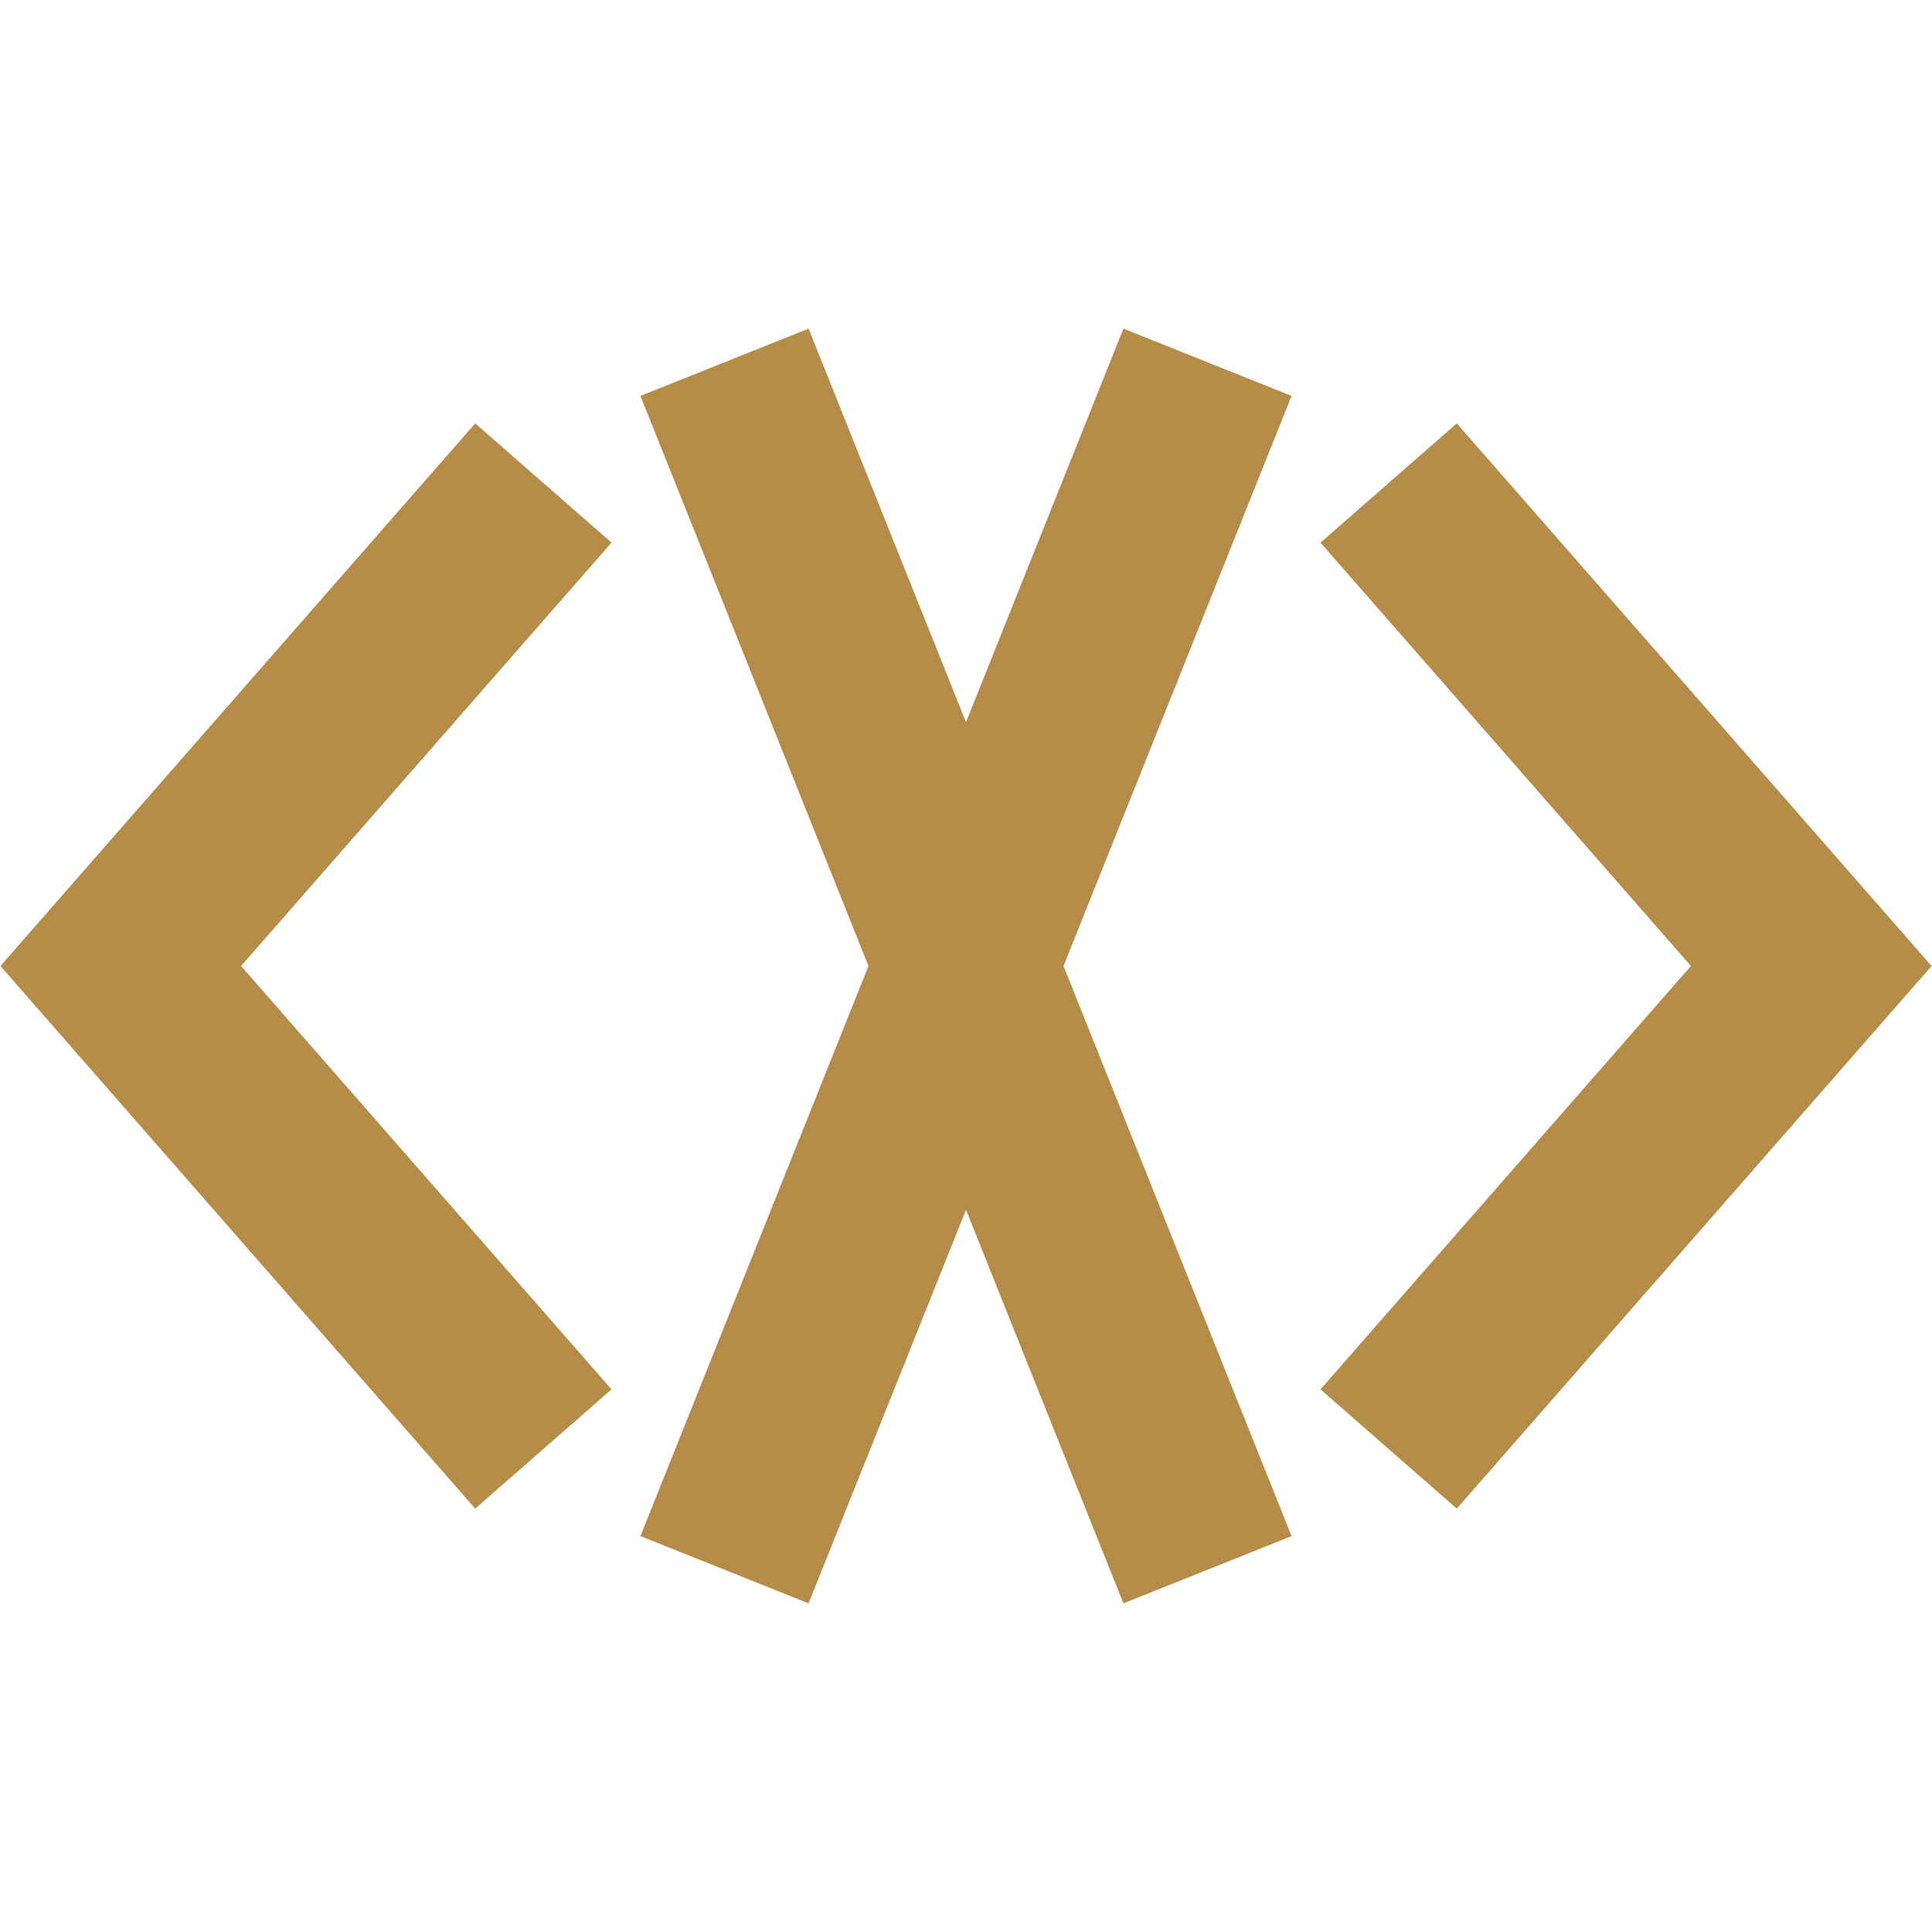
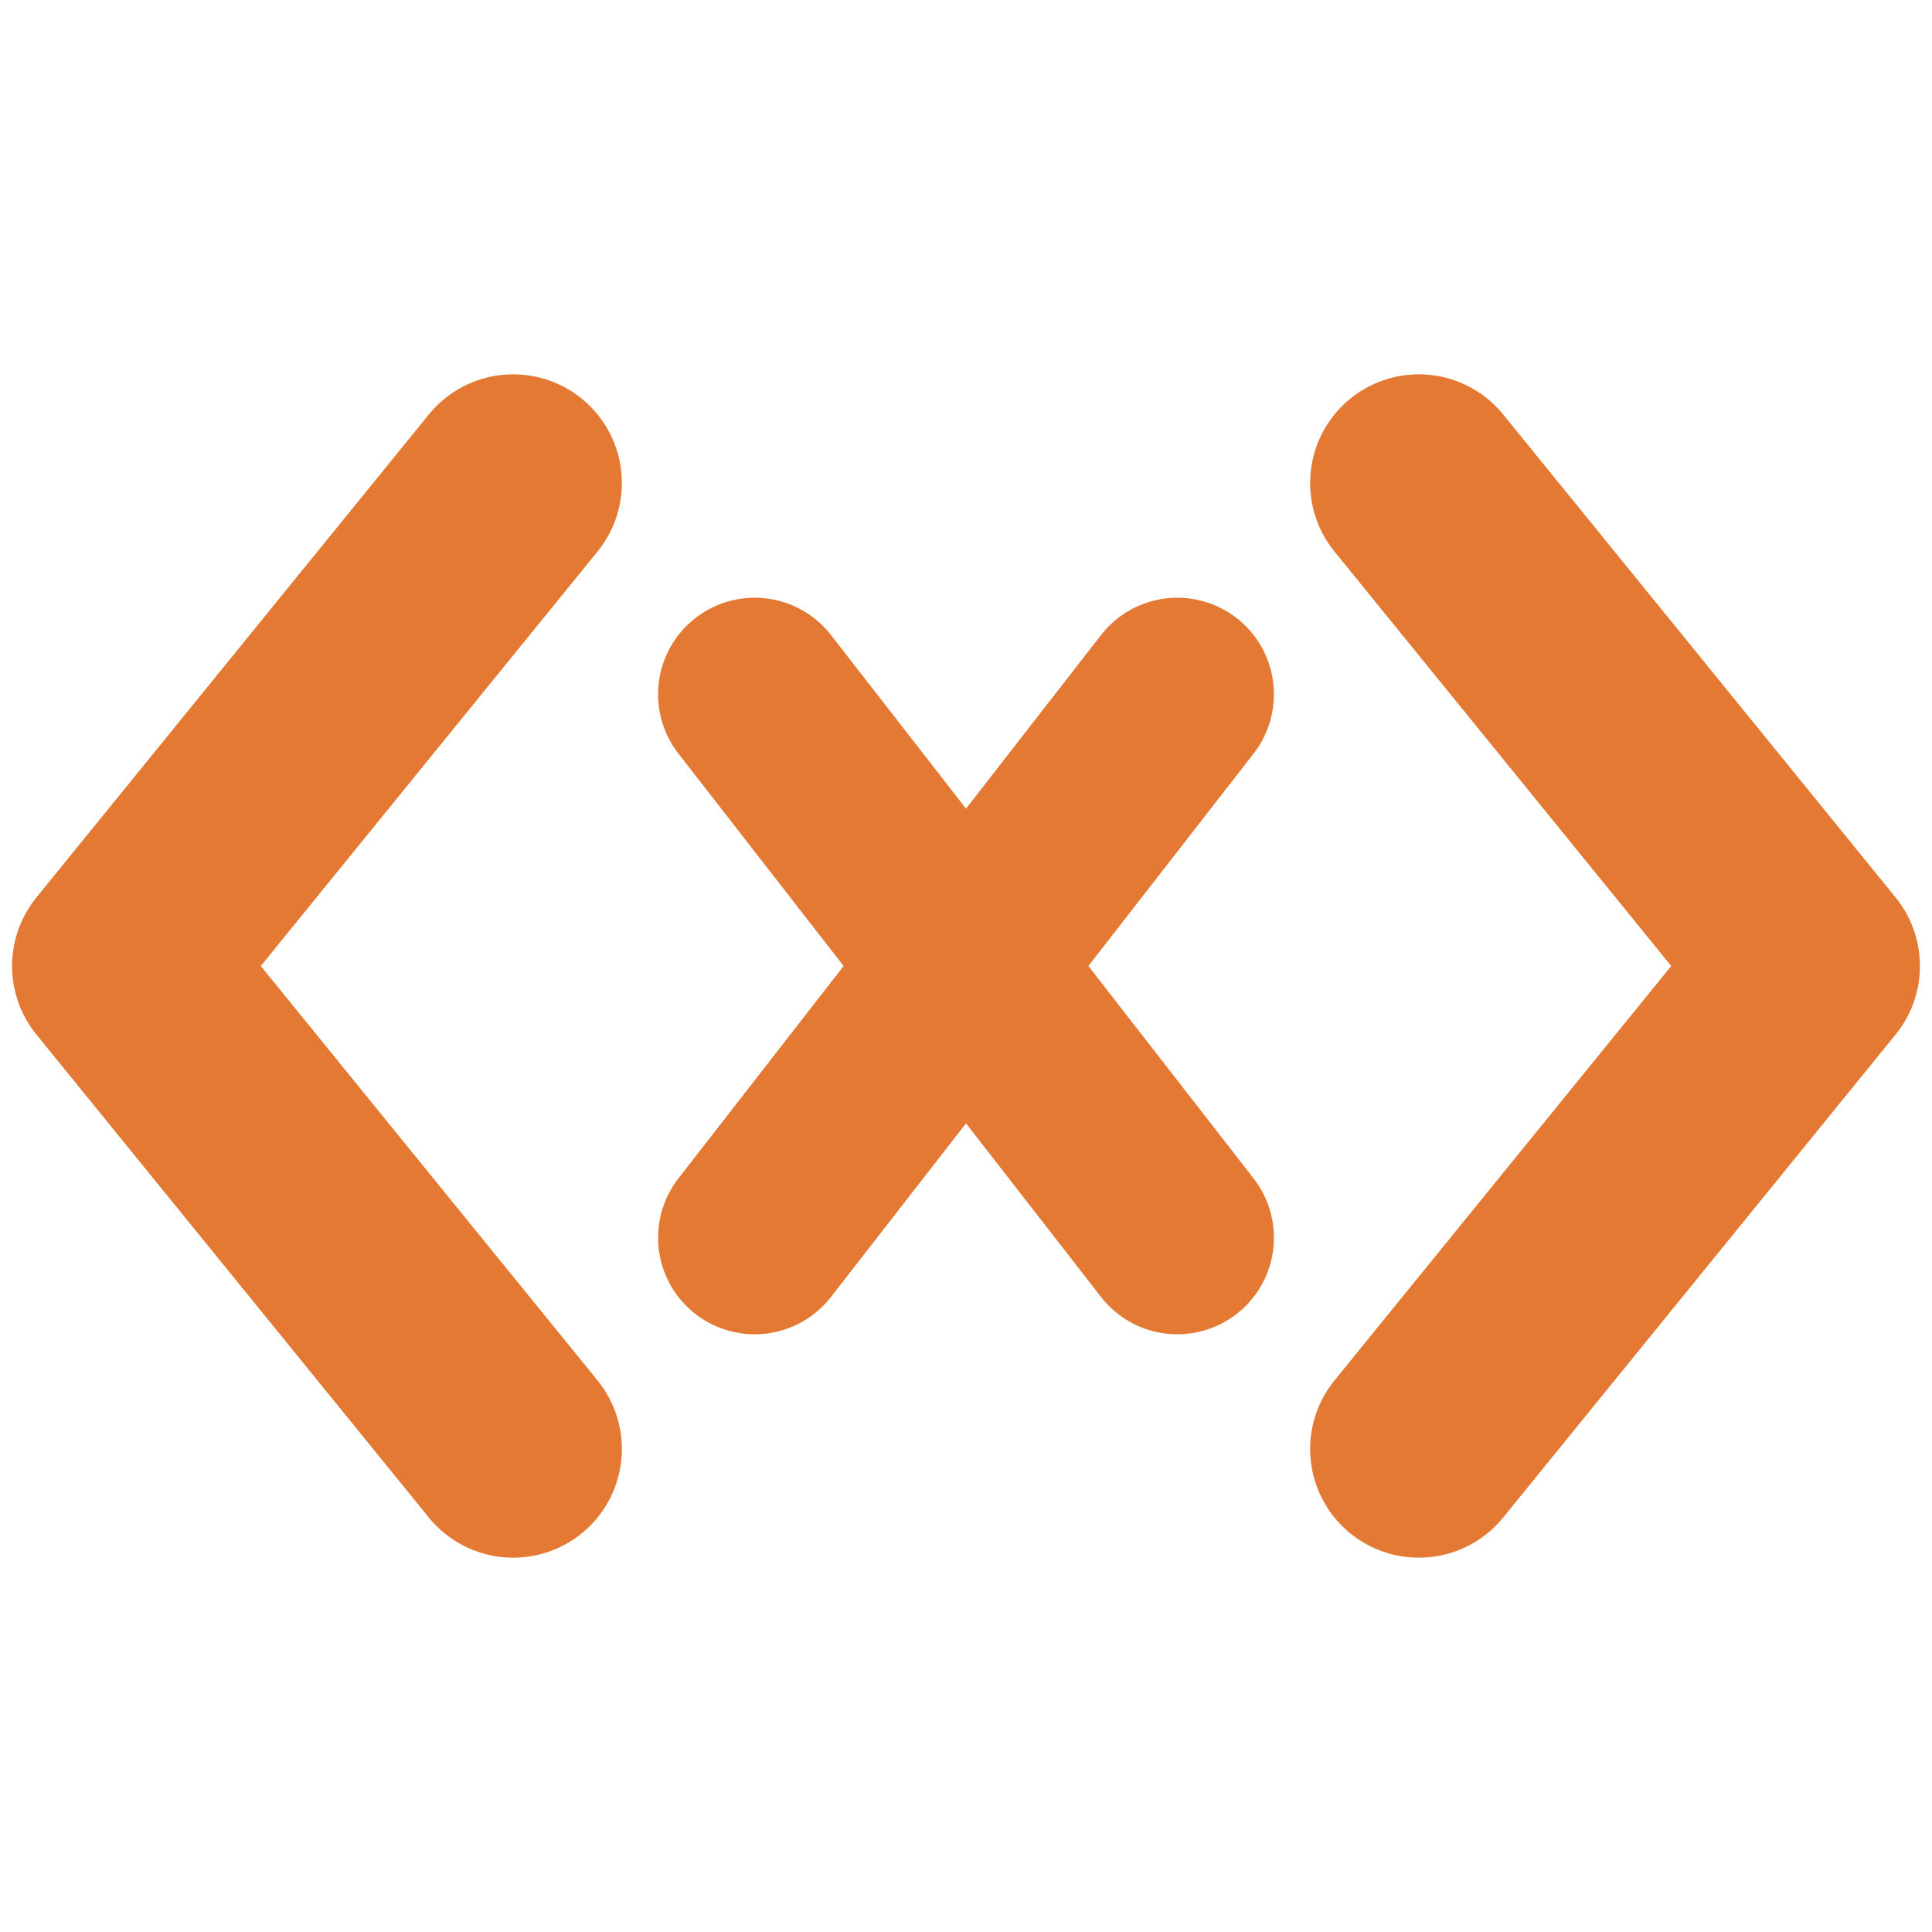
<svg xmlns="http://www.w3.org/2000/svg" viewBox="0 0 16 16">
-   <path d="M4.5 4 L1 8 L4.5 12 M11.5 4 L15 8 L11.5 12 M6 3 L10 13 M10 3 L6 13" fill="none" stroke="#b68c49" stroke-width="1.5" />
+   <path d="M4.25 4 L1 8 L4.25 12 M11.75 4 L15 8 L11.75 12" fill="none" stroke="#e37933" stroke-width="1.8" stroke-linecap="round" stroke-linejoin="round" />
+   <path d="M6.25 5.75 L9.75 10.25 M9.75 5.75 L6.25 10.25" fill="none" stroke="#e37933" stroke-width="1.6" stroke-linecap="round" />
</svg>
